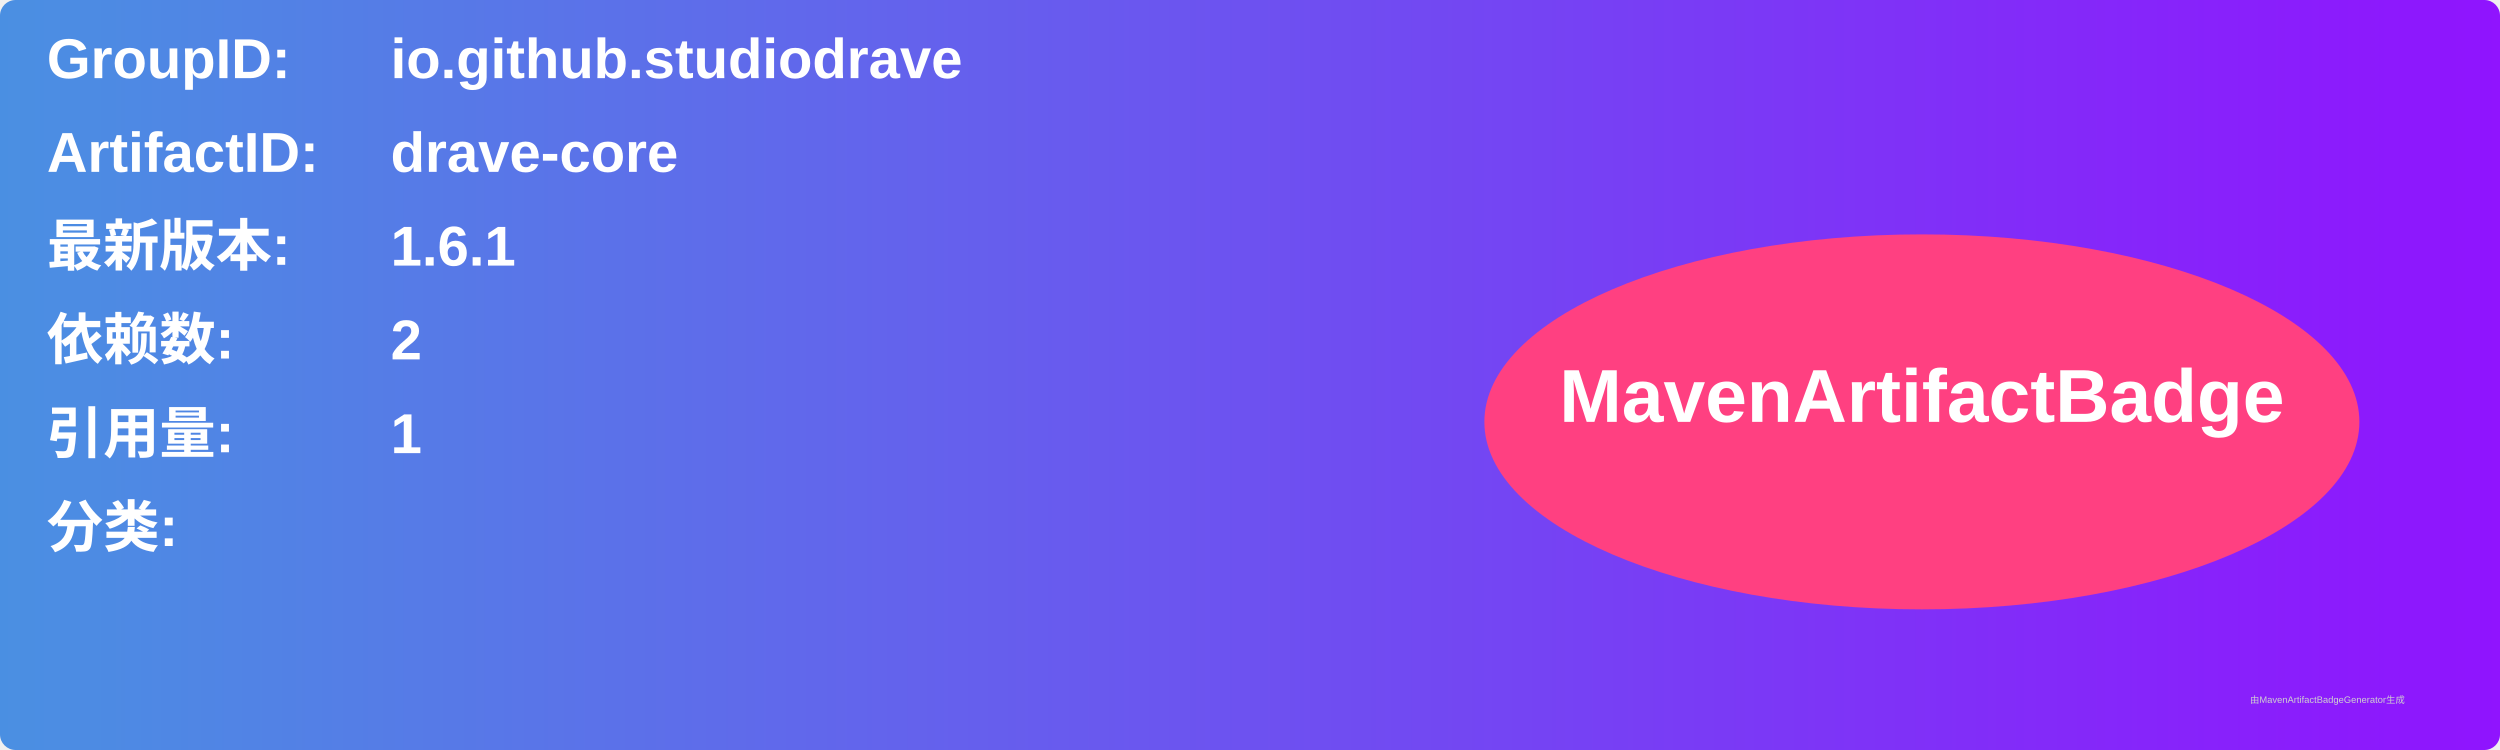
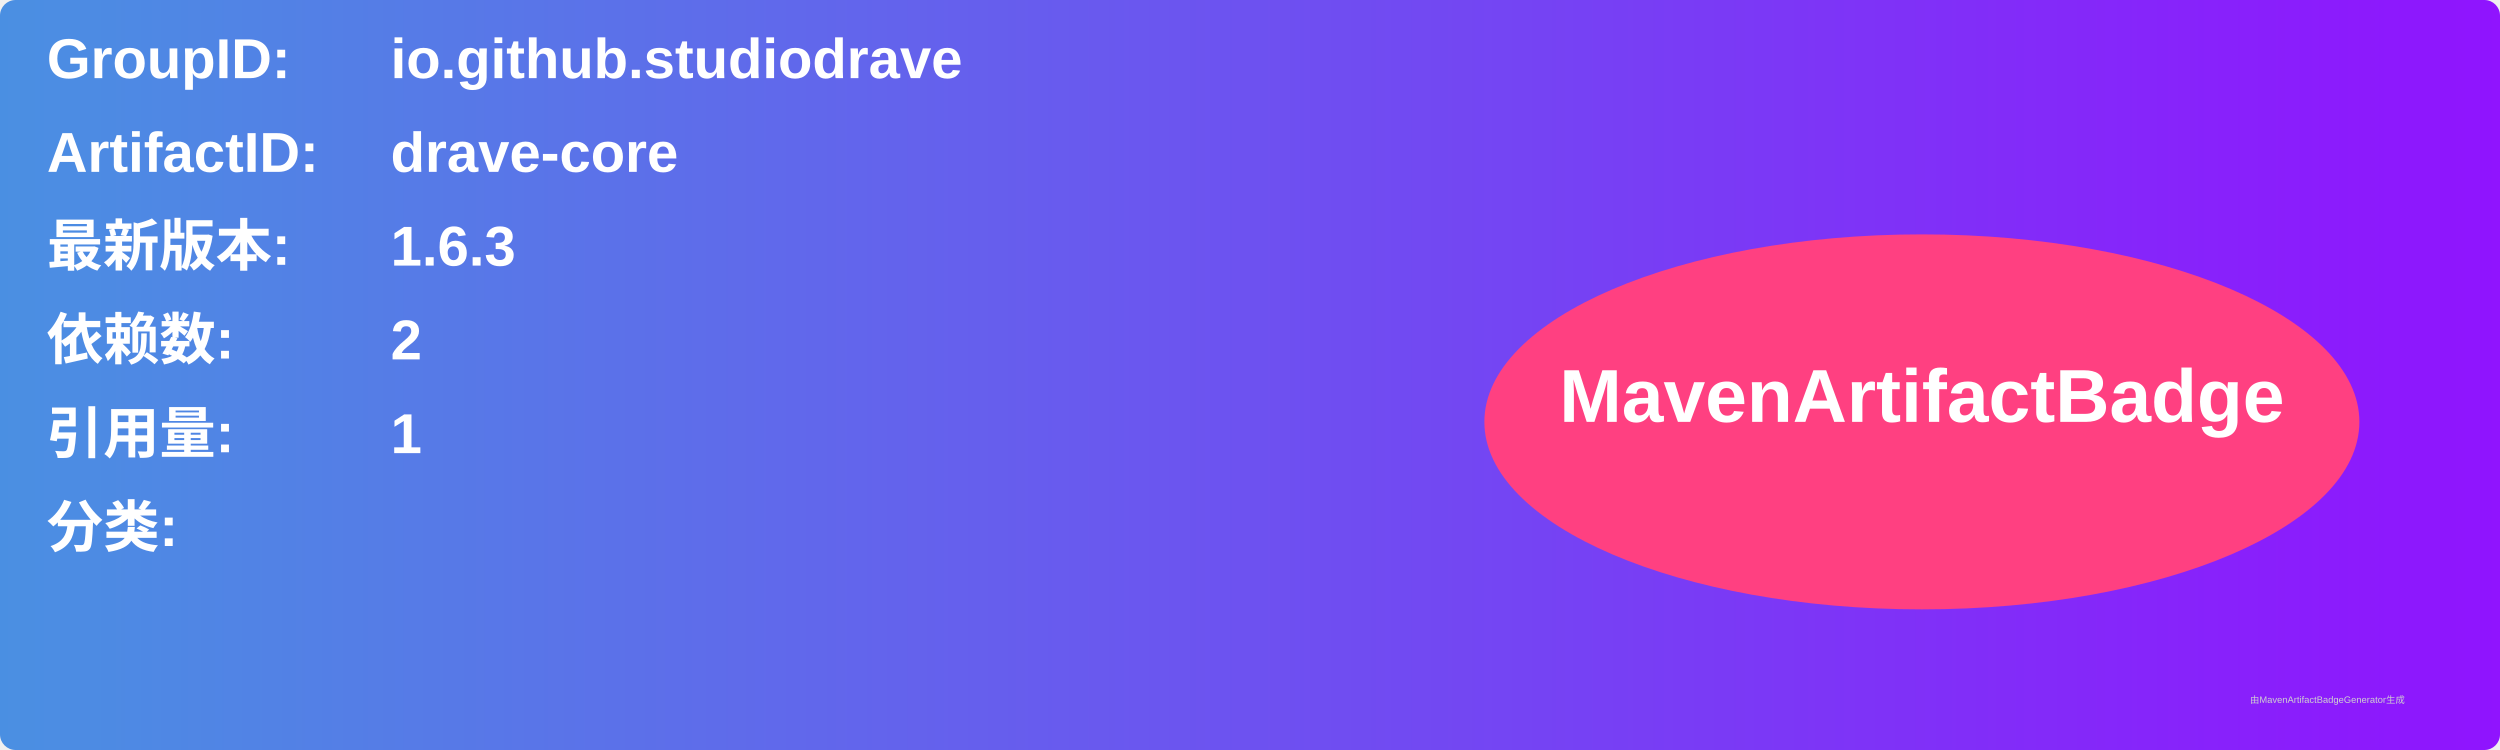
<svg xmlns="http://www.w3.org/2000/svg" width="800" height="240" viewBox="0 0 800 240">
  <linearGradient id="grad" x1="0%" y1="0%" x2="100%" y2="0%">
    <stop offset="0%" stop-color="#4a90e2" />
    <stop offset="100%" stop-color="#9013fe" />
  </linearGradient>
  <rect width="100%" height="100%" rx="5" ry="5" fill="url(#grad)" />
  <g transform="translate(15, 15)">
    <text x="0" y="10" font-family="Arial" font-size="18" fill="white" font-weight="bold" width="260">GroupID:</text>
    <text x="110" y="10" font-family="Arial" font-size="18" fill="white" font-weight="bold" width="460">io.github.studiodrave</text>
    <text x="0" y="40" font-family="Arial" font-size="18" fill="white" font-weight="bold" width="260">ArtifactID:</text>
    <text x="110" y="40" font-family="Arial" font-size="18" fill="white" font-weight="bold" width="460">drave-core</text>
    <text x="0" y="70" font-family="Arial" font-size="18" fill="white" font-weight="bold">最新版本:</text>
    <text x="110" y="70" font-family="Arial" font-size="18" fill="white" font-weight="bold">
-       <tspan font-weight="bold">1.6.1</tspan>
+       <tspan font-weight="bold">1.6.3</tspan>
    </text>
    <text x="0" y="100" font-family="Arial" font-size="18" fill="white" font-weight="bold">依赖数: </text>
    <text x="110" y="100" font-family="Arial" font-size="18" fill="white">
      <tspan font-weight="bold">2</tspan>
    </text>
    <text x="0" y="130" font-family="Arial" font-size="18" fill="white" font-weight="bold">引用量: </text>
    <text x="110" y="130" font-family="Arial" font-size="18" fill="white">
      <tspan font-weight="bold">1</tspan>
    </text>
    <text x="0" y="160" font-family="Arial" font-size="18" fill="white" font-weight="bold">分类:</text>
    <text x="10" y="190" font-family="Arial" font-size="10" fill="white">
      <tspan font-weight="bold" />
    </text>
    <ellipse cx="600" cy="120" rx="140" ry="60" fill="#ff4081" />
    <text x="600" y="120" text-anchor="middle" font-family="Arial" font-size="24" fill="white" font-weight="bold">MavenArtifactBadge</text>
  </g>
  <text x="720" y="225" font-family="Arial" font-size="3" fill="#d0d0d0">由MavenArtifactBadgeGenerator生成</text>
</svg>
